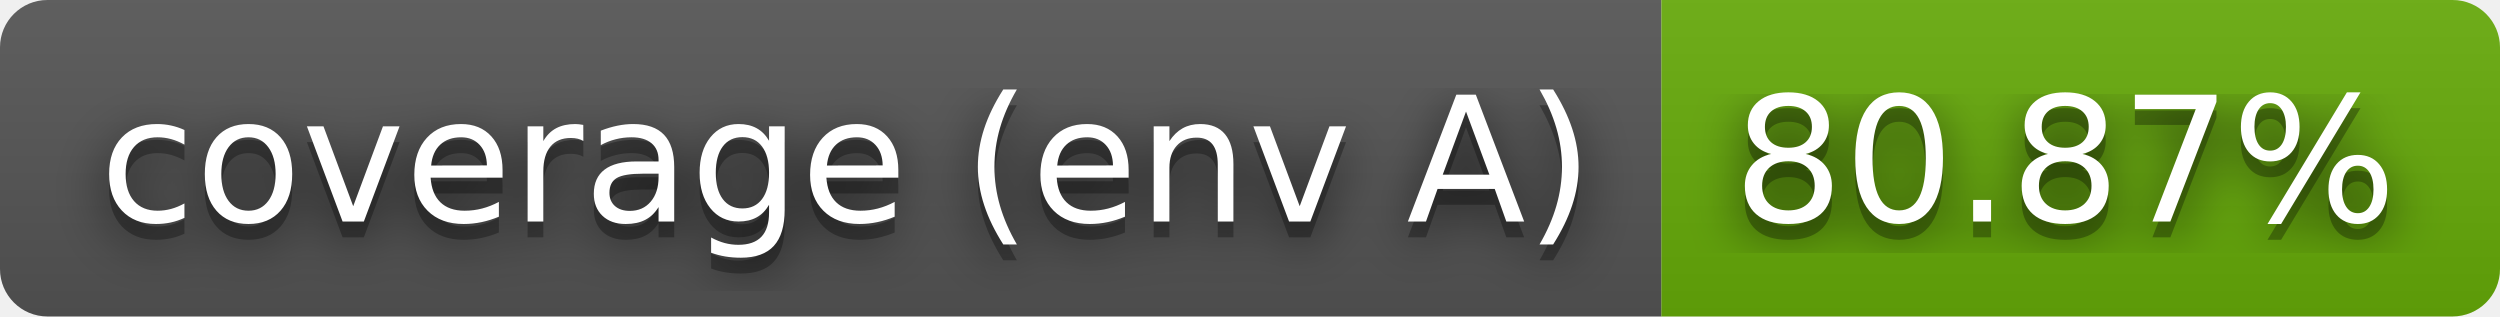
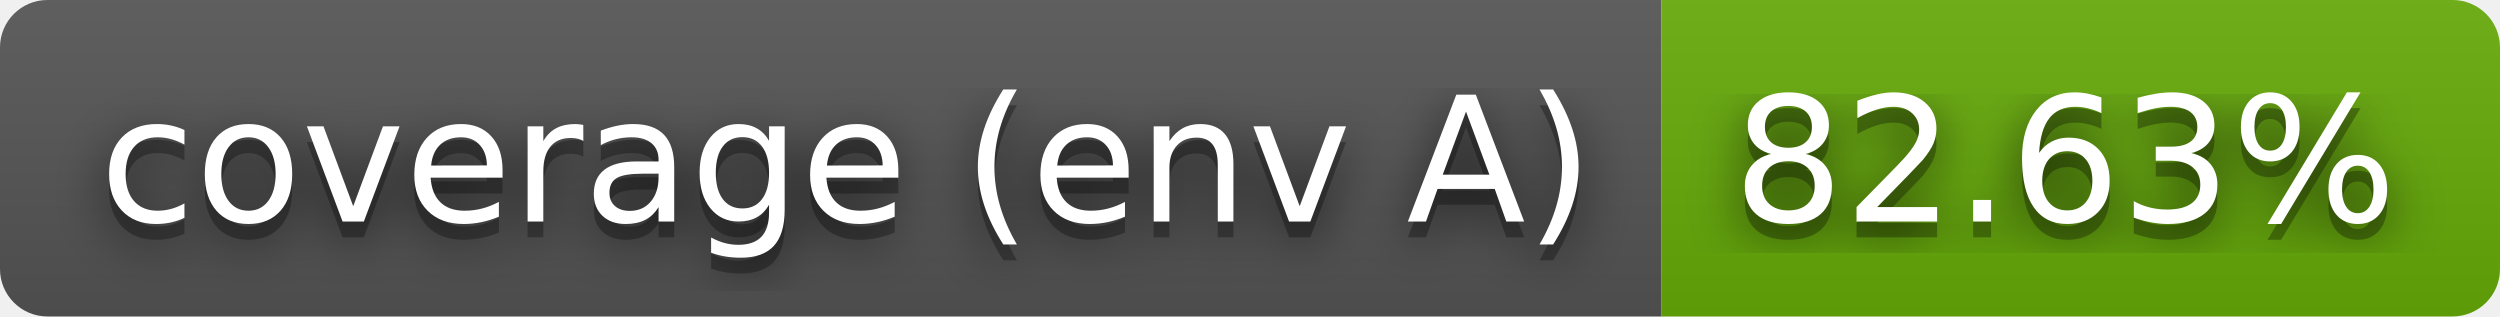
- <svg xmlns="http://www.w3.org/2000/svg" width="158" height="20" role="img" aria-label="coverage (env A): 80.87%">
+ <svg xmlns="http://www.w3.org/2000/svg" width="158" height="20" role="img" aria-label="coverage (env A): 82.63%">
  <filter id="blur">
    <feGaussianBlur stdDeviation="16" />
  </filter>
  <linearGradient id="s" x2="0" y2="100%">
    <stop offset="0" stop-color="#bbb" stop-opacity=".1" />
    <stop offset="1" stop-opacity=".1" />
  </linearGradient>
  <clipPath id="r">
    <rect width="158" height="20" rx="3" />
  </clipPath>
  <g clip-path="url(#r)">
    <rect width="105" height="20" fill="#555" />
    <rect x="105" width="53" height="20" fill="#67ac09" />
    <rect width="158" height="20" fill="url(#s)" />
  </g>
  <g fill="#fff" text-anchor="middle" font-family="Verdana,Geneva,DejaVu Sans,sans-serif" text-rendering="geometricPrecision" font-size="110">
    <g transform="scale(.1)">
      <g aria-hidden="true" fill="#010101">
        <text x="535" y="150" fill-opacity=".8" filter="url(#blur)" textLength="950">coverage (env A)</text>
        <text x="535" y="150" fill-opacity=".3" textLength="950">coverage (env A)</text>
      </g>
      <text x="535" y="140" textLength="950">coverage (env A)</text>
    </g>
    <g transform="scale(.1)">
      <g aria-hidden="true" fill="#010101">
-         <text x="1305" y="150" fill-opacity=".8" filter="url(#blur)" textLength="430">80.87%</text>
-         <text x="1305" y="150" fill-opacity=".3" textLength="430">80.87%</text>
+         <text x="1305" y="150" fill-opacity=".8" filter="url(#blur)" textLength="430">82.63%</text>
+         <text x="1305" y="150" fill-opacity=".3" textLength="430">82.63%</text>
      </g>
-       <text x="1305" y="140" textLength="430">80.87%</text>
+       <text x="1305" y="140" textLength="430">82.63%</text>
    </g>
  </g>
</svg>
